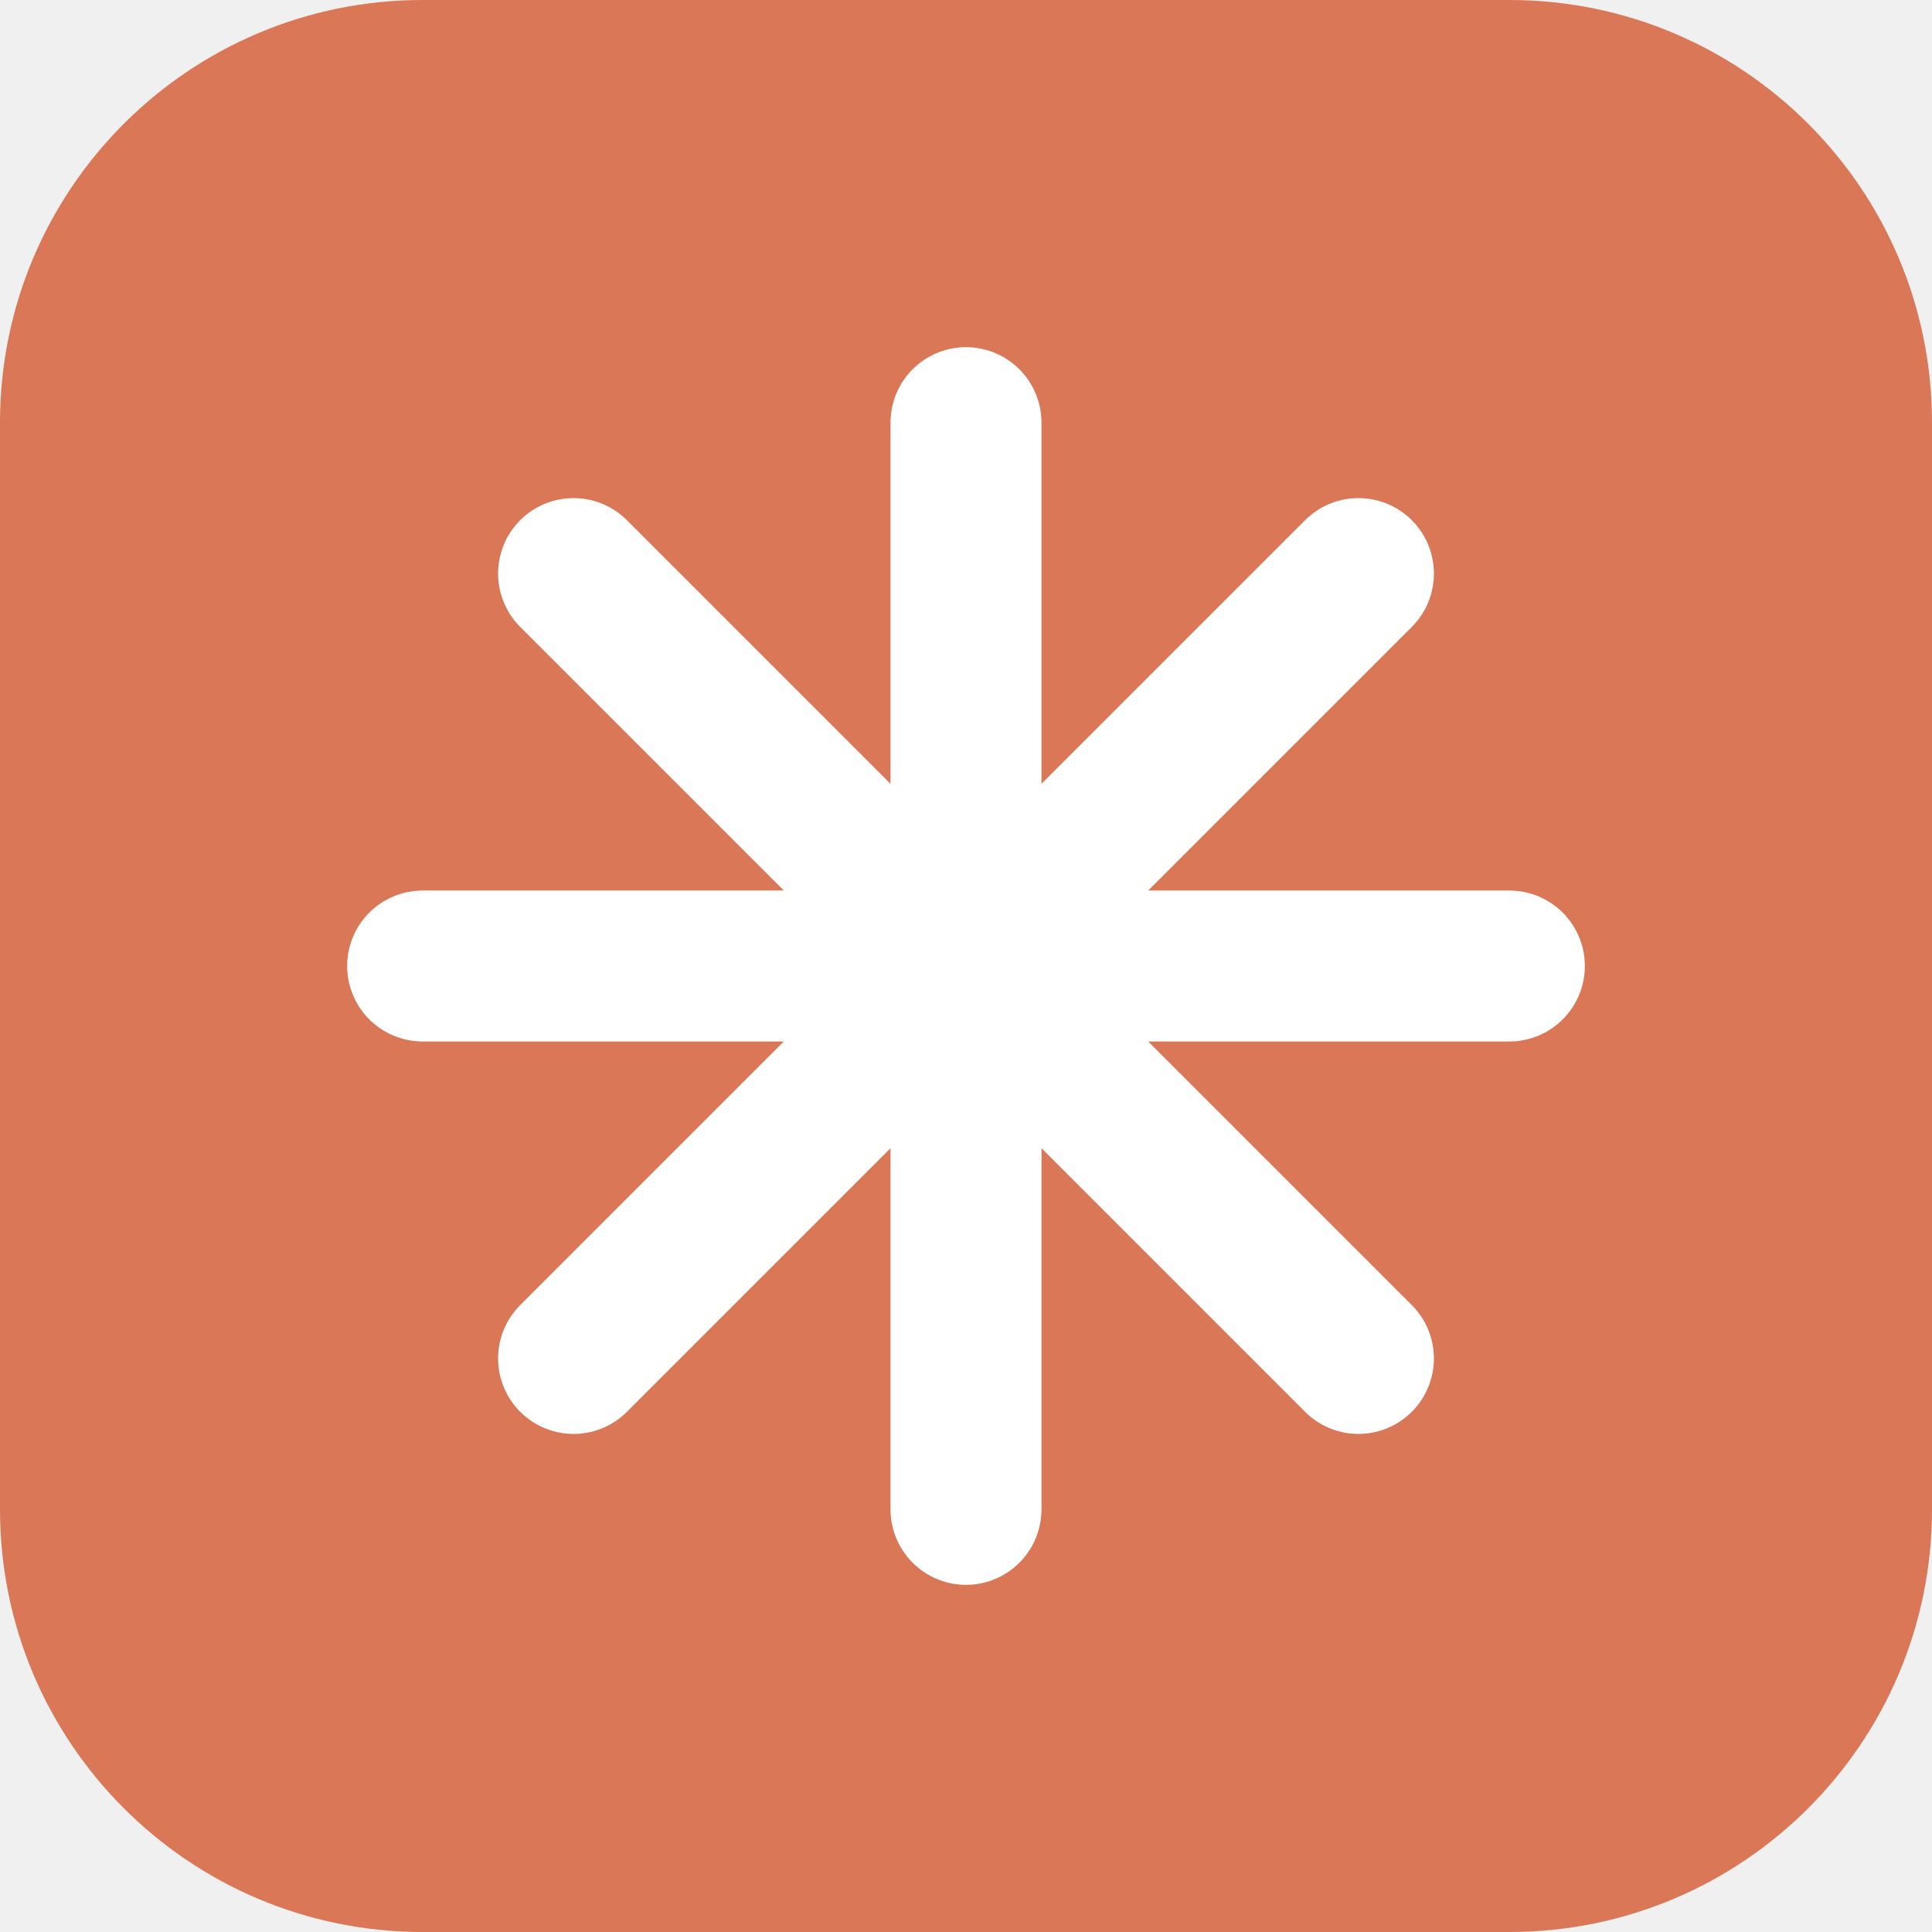
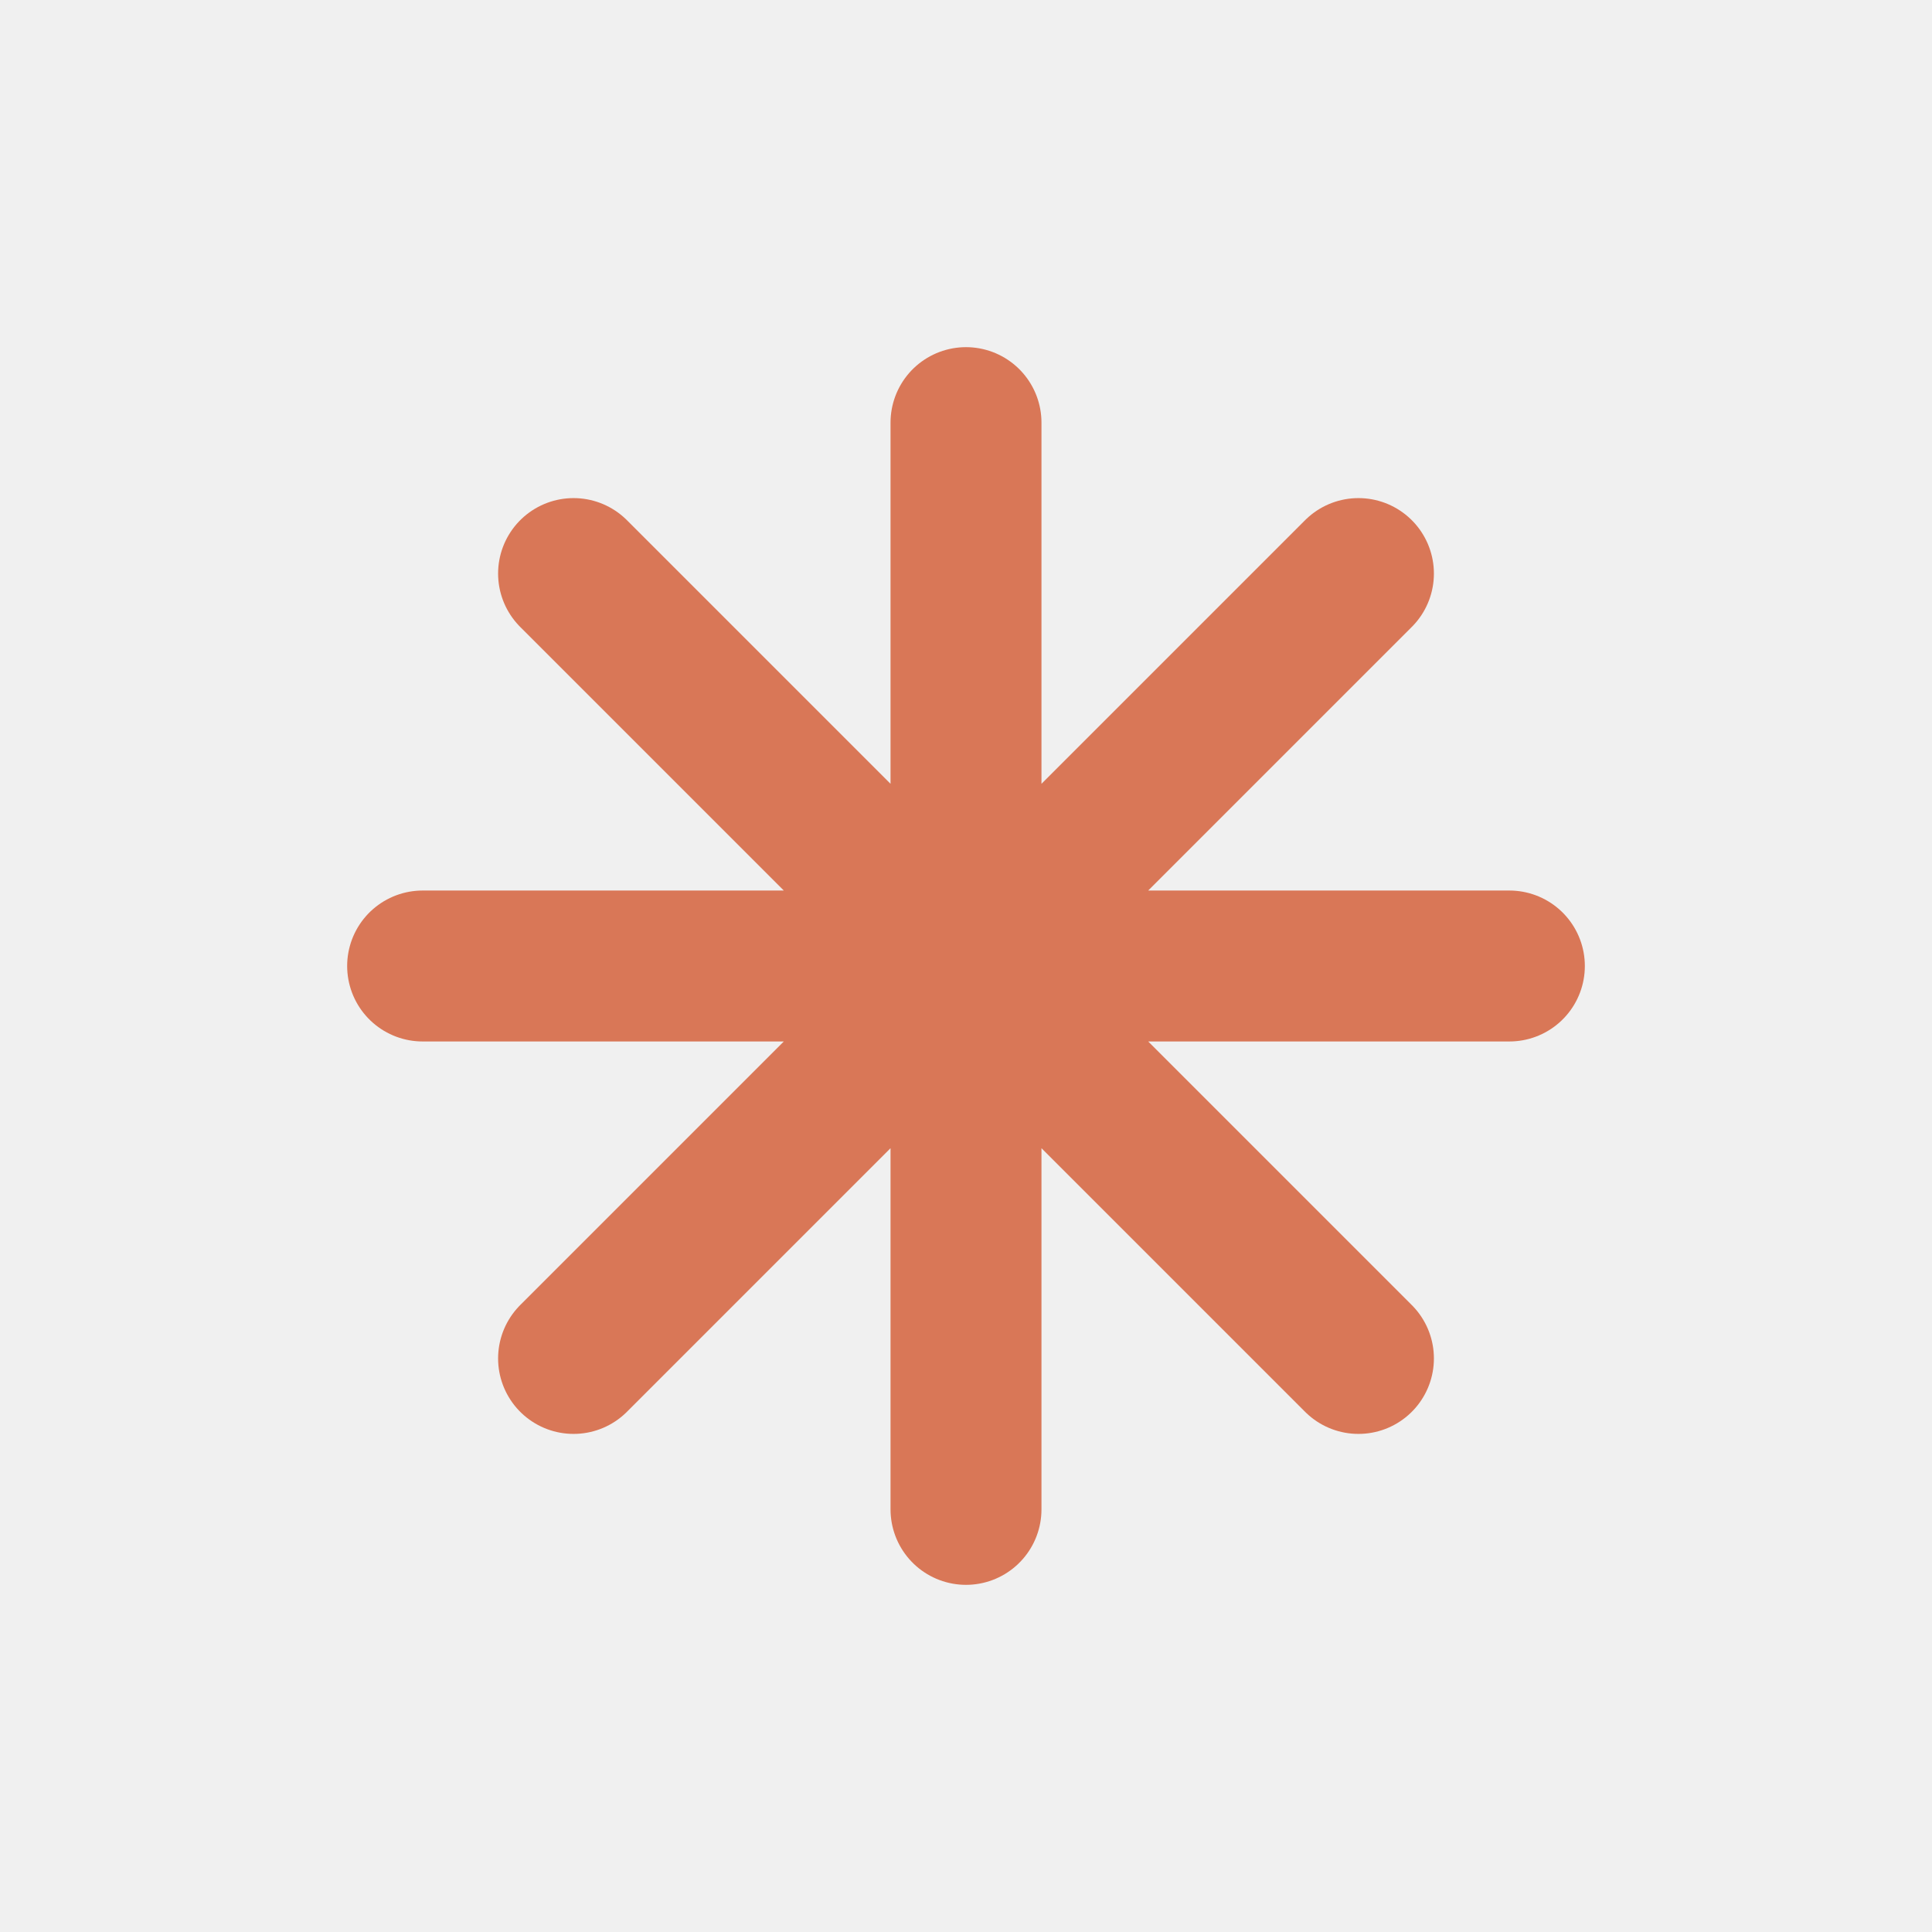
<svg xmlns="http://www.w3.org/2000/svg" viewBox="0 0 64 64">
-   <rect width="64" height="64" rx="14" fill="#D97757" />
-   <g stroke="#fff" stroke-width="5" stroke-linecap="round">
+   <g stroke="#D97757" stroke-width="5" stroke-linecap="round">
    <path d="M32 14v36M14 32h36M19 19l26 26M45 19L19 45" />
  </g>
</svg>
